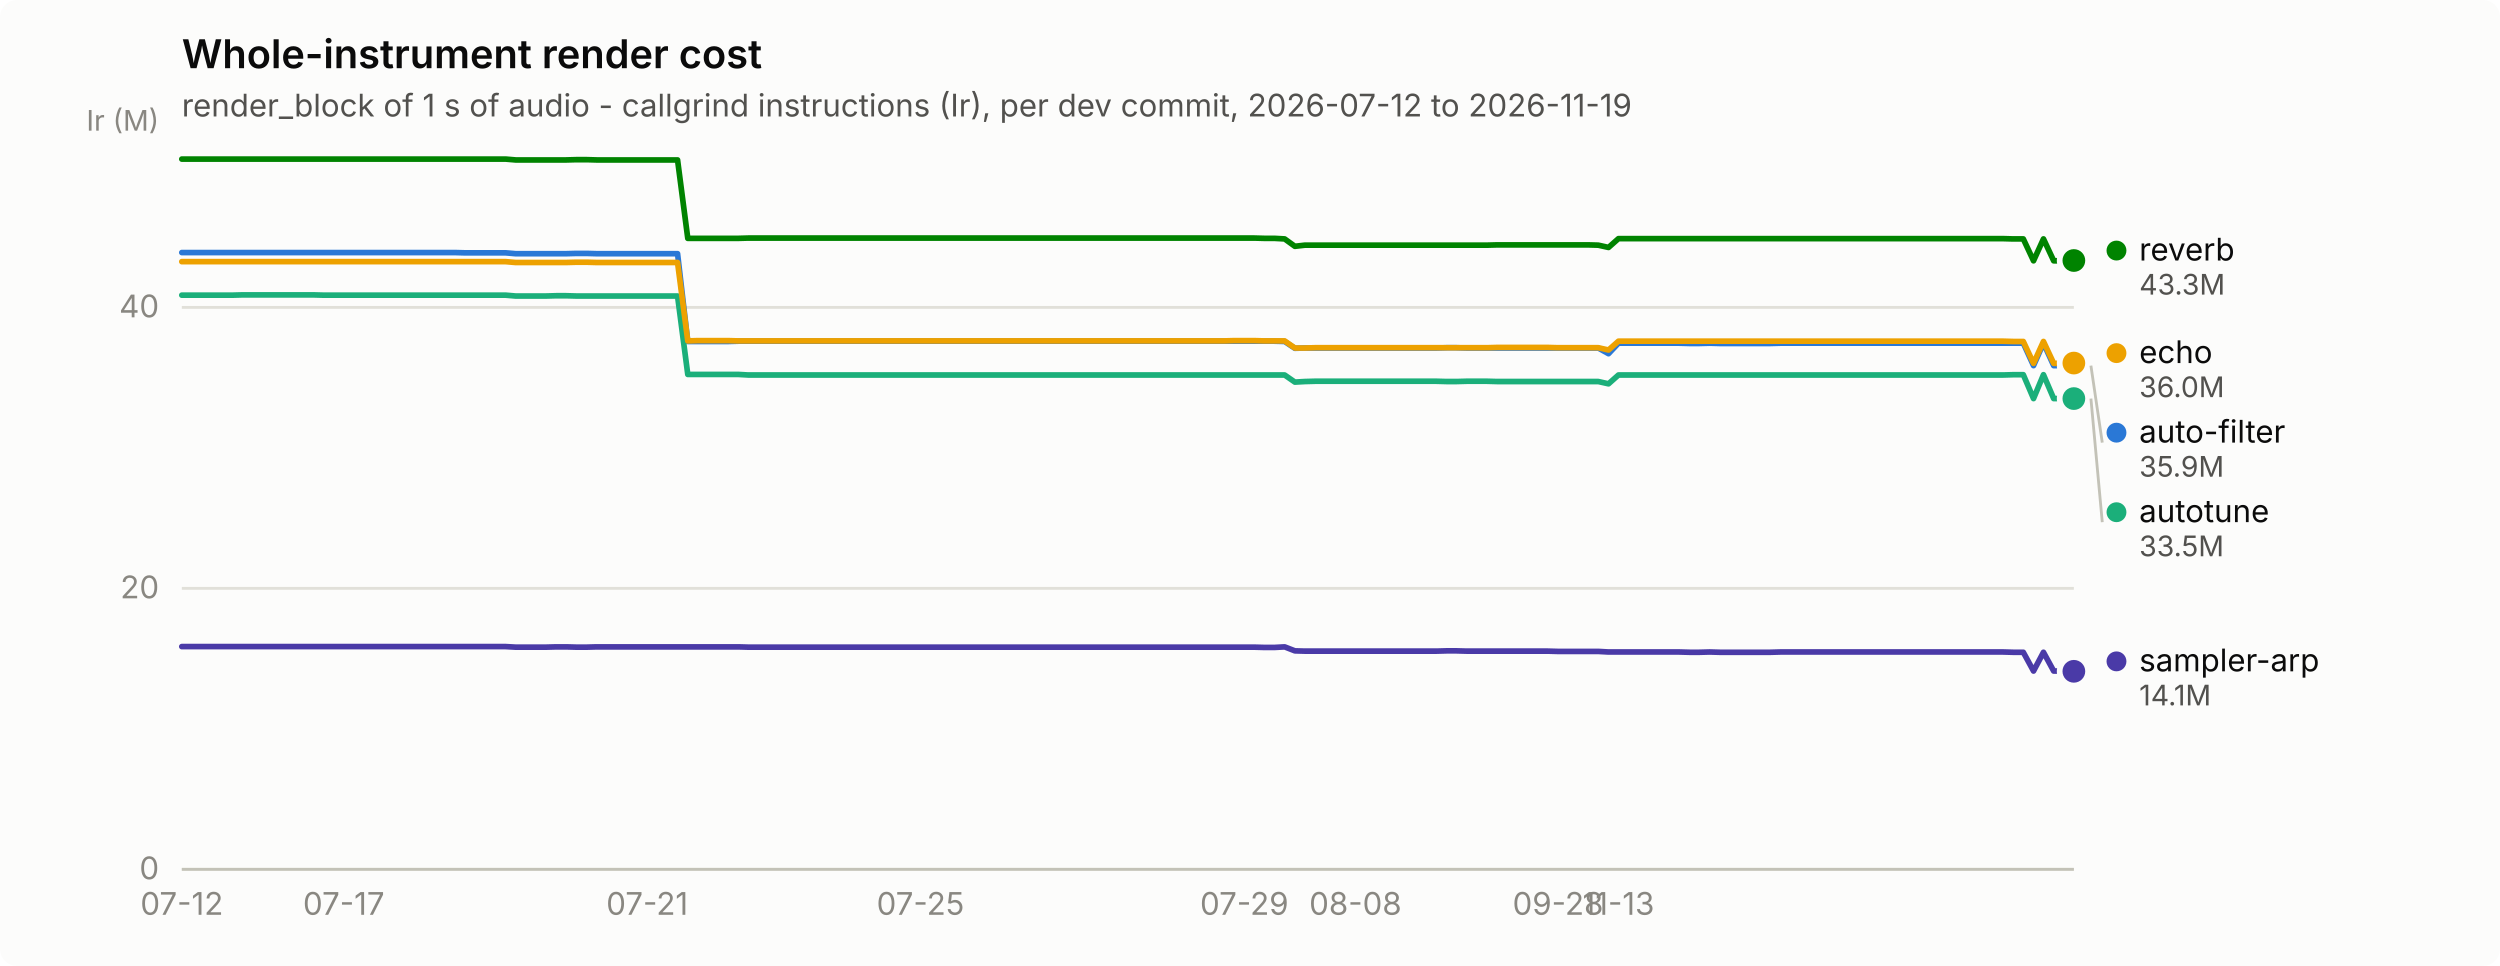
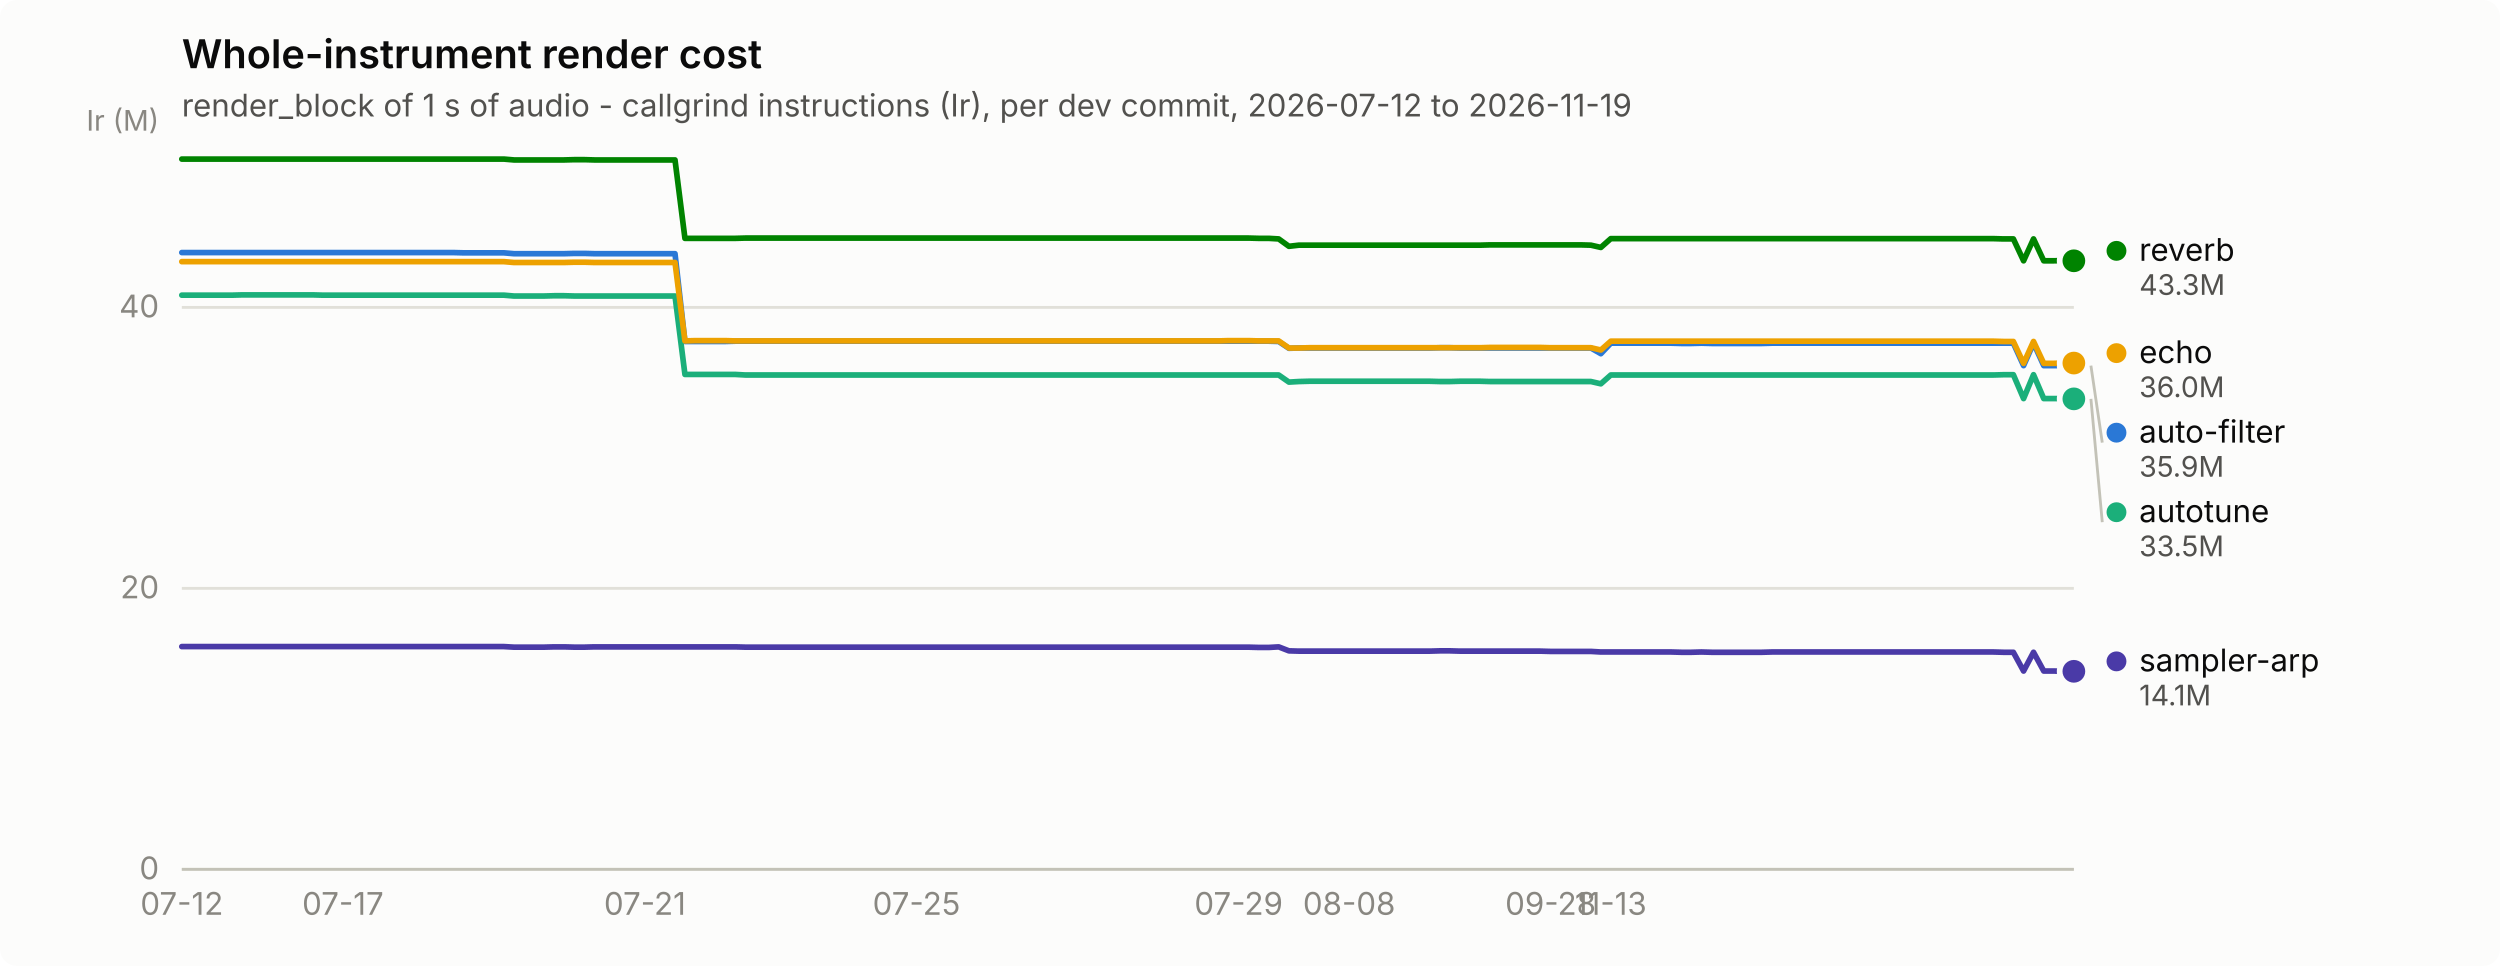
<svg xmlns="http://www.w3.org/2000/svg" width="880" height="340" viewBox="0 0 880 340" role="img" aria-label="Whole-instrument render cost">
  <rect width="880" height="340" rx="6" fill="#fcfcfb" />
  <text x="64" y="24" font-family="system-ui, -apple-system, &quot;Segoe UI&quot;, sans-serif" font-size="14" font-weight="600" fill="#0b0b0b">Whole-instrument render cost</text>
  <text x="64" y="41" font-family="system-ui, -apple-system, &quot;Segoe UI&quot;, sans-serif" font-size="11" fill="#52514e">render_block of 1 s of audio - callgrind instructions (Ir), per dev commit, 2026-07-12 to 2026-11-19</text>
  <line x1="64" y1="306.0" x2="730" y2="306.0" stroke="#e1e0d9" stroke-width="1" />
  <text x="56" y="309.5" text-anchor="end" font-family="system-ui, -apple-system, &quot;Segoe UI&quot;, sans-serif" font-size="11" style="font-variant-numeric: tabular-nums" fill="#898781">0</text>
  <line x1="64" y1="207.1" x2="730" y2="207.1" stroke="#e1e0d9" stroke-width="1" />
  <text x="56" y="210.6" text-anchor="end" font-family="system-ui, -apple-system, &quot;Segoe UI&quot;, sans-serif" font-size="11" style="font-variant-numeric: tabular-nums" fill="#898781">20</text>
  <line x1="64" y1="108.2" x2="730" y2="108.2" stroke="#e1e0d9" stroke-width="1" />
  <text x="56" y="111.7" text-anchor="end" font-family="system-ui, -apple-system, &quot;Segoe UI&quot;, sans-serif" font-size="11" style="font-variant-numeric: tabular-nums" fill="#898781">40</text>
  <text x="56" y="46" text-anchor="end" font-family="system-ui, -apple-system, &quot;Segoe UI&quot;, sans-serif" font-size="10" fill="#898781">Ir (M)</text>
  <line x1="64" y1="306" x2="730" y2="306" stroke="#c3c2b7" stroke-width="1" />
  <text x="64.0" y="322" text-anchor="middle" font-family="system-ui, -apple-system, &quot;Segoe UI&quot;, sans-serif" font-size="11" style="font-variant-numeric: tabular-nums" fill="#898781">07-12</text>
-   <text x="121.0" y="322" text-anchor="middle" font-family="system-ui, -apple-system, &quot;Segoe UI&quot;, sans-serif" font-size="11" style="font-variant-numeric: tabular-nums" fill="#898781">07-17</text>
-   <text x="227.8" y="322" text-anchor="middle" font-family="system-ui, -apple-system, &quot;Segoe UI&quot;, sans-serif" font-size="11" style="font-variant-numeric: tabular-nums" fill="#898781">07-21</text>
-   <text x="324.0" y="322" text-anchor="middle" font-family="system-ui, -apple-system, &quot;Segoe UI&quot;, sans-serif" font-size="11" style="font-variant-numeric: tabular-nums" fill="#898781">07-25</text>
-   <text x="438.0" y="322" text-anchor="middle" font-family="system-ui, -apple-system, &quot;Segoe UI&quot;, sans-serif" font-size="11" style="font-variant-numeric: tabular-nums" fill="#898781">07-29</text>
-   <text x="477.1" y="322" text-anchor="middle" font-family="system-ui, -apple-system, &quot;Segoe UI&quot;, sans-serif" font-size="11" style="font-variant-numeric: tabular-nums" fill="#898781">08-08</text>
-   <text x="548.4" y="322" text-anchor="middle" font-family="system-ui, -apple-system, &quot;Segoe UI&quot;, sans-serif" font-size="11" style="font-variant-numeric: tabular-nums" fill="#898781">09-28</text>
-   <text x="569.7" y="322" text-anchor="middle" font-family="system-ui, -apple-system, &quot;Segoe UI&quot;, sans-serif" font-size="11" style="font-variant-numeric: tabular-nums" fill="#898781">11-13</text>
-   <path d="M64.0,88.9 L67.6,88.9 L71.1,88.9 L74.7,88.9 L78.2,88.9 L81.8,88.9 L85.4,88.9 L88.9,88.9 L92.5,88.9 L96.1,88.9 L99.6,88.9 L103.2,88.9 L106.7,88.9 L110.3,88.9 L113.9,88.9 L117.4,88.9 L121.0,88.9 L124.5,88.9 L128.1,88.9 L131.7,88.9 L135.2,88.9 L138.8,88.9 L142.4,88.9 L145.9,88.9 L149.5,88.9 L153.0,88.9 L156.6,88.9 L160.2,88.9 L163.7,89.0 L167.3,89.0 L170.8,89.0 L174.4,89.0 L178.0,89.0 L181.5,89.3 L185.1,89.3 L188.7,89.3 L192.2,89.3 L195.8,89.3 L199.3,89.3 L202.9,89.2 L206.5,89.2 L210.0,89.3 L213.6,89.3 L217.1,89.3 L220.7,89.3 L224.3,89.3 L227.8,89.3 L231.4,89.3 L235.0,89.3 L238.5,89.3 L242.1,120.2 L245.6,120.2 L249.2,120.2 L252.8,120.2 L256.3,120.2 L259.9,120.1 L263.4,120.1 L267.0,120.1 L270.6,120.1 L274.1,120.1 L277.7,120.1 L281.3,120.1 L284.8,120.1 L288.4,120.1 L291.9,120.1 L295.5,120.1 L299.1,120.1 L302.6,120.1 L306.2,120.1 L309.7,120.1 L313.3,120.1 L316.9,120.1 L320.4,120.1 L324.0,120.1 L327.6,120.1 L331.1,120.1 L334.7,120.1 L338.2,120.1 L341.8,120.1 L345.4,120.1 L348.9,120.1 L352.5,120.1 L356.0,120.1 L359.6,120.1 L363.2,120.1 L366.7,120.1 L370.3,120.1 L373.9,120.1 L377.4,120.1 L381.0,120.1 L384.5,120.1 L388.1,120.1 L391.7,120.1 L395.2,120.1 L398.8,120.1 L402.3,120.1 L405.9,120.1 L409.5,120.1 L413.0,120.1 L416.6,120.1 L420.1,120.1 L423.7,120.1 L427.3,120.1 L430.8,120.1 L434.4,120.1 L438.0,120.1 L441.5,120.1 L445.1,120.1 L448.6,120.1 L452.2,120.2 L455.8,122.6 L459.3,122.5 L462.9,122.5 L466.4,122.5 L470.0,122.5 L473.6,122.5 L477.1,122.5 L480.7,122.5 L484.3,122.5 L487.8,122.5 L491.4,122.5 L494.9,122.5 L498.5,122.5 L502.1,122.5 L505.6,122.5 L509.2,122.4 L512.7,122.4 L516.3,122.5 L519.9,122.5 L523.4,122.5 L527.0,122.5 L530.6,122.5 L534.1,122.5 L537.7,122.5 L541.2,122.5 L544.8,122.5 L548.4,122.5 L551.9,122.5 L555.5,122.5 L559.0,122.5 L562.6,122.5 L566.2,124.5 L569.7,120.8 L573.3,120.8 L576.9,120.8 L580.4,120.8 L584.0,120.8 L587.5,120.8 L591.1,120.8 L594.7,120.9 L598.2,120.9 L601.8,120.8 L605.3,120.9 L608.9,120.9 L612.5,120.9 L616.0,120.9 L619.6,120.9 L623.2,120.9 L626.7,120.8 L630.3,120.8 L633.8,120.8 L637.4,120.8 L641.0,120.8 L644.5,120.8 L648.1,120.8 L651.6,120.8 L655.2,120.8 L658.8,120.8 L662.3,120.8 L665.9,120.8 L669.5,120.8 L673.0,120.8 L676.6,120.8 L680.1,120.8 L683.7,120.8 L687.3,120.8 L690.8,120.8 L694.4,120.8 L697.9,120.8 L701.5,120.8 L705.1,120.8 L708.6,120.8 L712.2,120.8 L715.8,128.7 L719.3,120.8 L722.9,128.7 L726.4,128.7 L730.0,128.7" fill="none" stroke="#2a78d6" stroke-width="2" stroke-linejoin="round" stroke-linecap="round" />
+   <text x="120.7" y="322" text-anchor="middle" font-family="system-ui, -apple-system, &quot;Segoe UI&quot;, sans-serif" font-size="11" style="font-variant-numeric: tabular-nums" fill="#898781">07-17</text>
+   <text x="227.0" y="322" text-anchor="middle" font-family="system-ui, -apple-system, &quot;Segoe UI&quot;, sans-serif" font-size="11" style="font-variant-numeric: tabular-nums" fill="#898781">07-21</text>
+   <text x="322.6" y="322" text-anchor="middle" font-family="system-ui, -apple-system, &quot;Segoe UI&quot;, sans-serif" font-size="11" style="font-variant-numeric: tabular-nums" fill="#898781">07-25</text>
+   <text x="436.0" y="322" text-anchor="middle" font-family="system-ui, -apple-system, &quot;Segoe UI&quot;, sans-serif" font-size="11" style="font-variant-numeric: tabular-nums" fill="#898781">07-29</text>
+   <text x="474.9" y="322" text-anchor="middle" font-family="system-ui, -apple-system, &quot;Segoe UI&quot;, sans-serif" font-size="11" style="font-variant-numeric: tabular-nums" fill="#898781">08-08</text>
+   <text x="545.8" y="322" text-anchor="middle" font-family="system-ui, -apple-system, &quot;Segoe UI&quot;, sans-serif" font-size="11" style="font-variant-numeric: tabular-nums" fill="#898781">09-28</text>
+   <text x="567.0" y="322" text-anchor="middle" font-family="system-ui, -apple-system, &quot;Segoe UI&quot;, sans-serif" font-size="11" style="font-variant-numeric: tabular-nums" fill="#898781">11-13</text>
+   <path d="M64.0,88.9 L67.5,88.9 L71.1,88.9 L74.6,88.9 L78.2,88.9 L81.7,88.9 L85.3,88.9 L88.8,88.9 L92.3,88.9 L95.9,88.9 L99.4,88.9 L103.0,88.9 L106.5,88.9 L110.1,88.9 L113.6,88.9 L117.1,88.9 L120.7,88.9 L124.2,88.9 L127.8,88.9 L131.3,88.9 L134.9,88.9 L138.4,88.9 L141.9,88.9 L145.5,88.9 L149.0,88.9 L152.6,88.9 L156.1,88.9 L159.6,88.9 L163.2,89.0 L166.7,89.0 L170.3,89.0 L173.8,89.0 L177.4,89.0 L180.9,89.3 L184.4,89.3 L188.0,89.3 L191.5,89.3 L195.1,89.3 L198.6,89.3 L202.2,89.2 L205.7,89.2 L209.2,89.3 L212.8,89.3 L216.3,89.3 L219.9,89.3 L223.4,89.3 L227.0,89.3 L230.5,89.3 L234.0,89.3 L237.6,89.3 L241.1,120.2 L244.7,120.2 L248.2,120.2 L251.8,120.2 L255.3,120.2 L258.8,120.1 L262.4,120.1 L265.9,120.1 L269.5,120.1 L273.0,120.1 L276.6,120.1 L280.1,120.1 L283.6,120.1 L287.2,120.1 L290.7,120.1 L294.3,120.1 L297.8,120.1 L301.4,120.1 L304.9,120.1 L308.4,120.1 L312.0,120.1 L315.5,120.1 L319.1,120.1 L322.6,120.1 L326.1,120.1 L329.7,120.1 L333.2,120.1 L336.8,120.1 L340.3,120.1 L343.9,120.1 L347.4,120.1 L350.9,120.1 L354.5,120.1 L358.0,120.1 L361.6,120.1 L365.1,120.1 L368.7,120.1 L372.2,120.1 L375.7,120.1 L379.3,120.1 L382.8,120.1 L386.4,120.1 L389.9,120.1 L393.5,120.1 L397.0,120.1 L400.5,120.1 L404.1,120.1 L407.6,120.1 L411.2,120.1 L414.7,120.1 L418.3,120.1 L421.8,120.1 L425.3,120.1 L428.9,120.1 L432.4,120.1 L436.0,120.1 L439.5,120.1 L443.1,120.1 L446.6,120.1 L450.1,120.2 L453.7,122.6 L457.2,122.5 L460.8,122.5 L464.3,122.5 L467.9,122.5 L471.4,122.5 L474.9,122.5 L478.5,122.5 L482.0,122.5 L485.6,122.5 L489.1,122.5 L492.6,122.5 L496.2,122.5 L499.7,122.5 L503.3,122.5 L506.8,122.4 L510.4,122.4 L513.9,122.5 L517.4,122.5 L521.0,122.5 L524.5,122.5 L528.1,122.5 L531.6,122.5 L535.2,122.5 L538.7,122.5 L542.2,122.5 L545.8,122.5 L549.3,122.5 L552.9,122.5 L556.4,122.5 L560.0,122.5 L563.5,124.5 L567.0,120.8 L570.6,120.8 L574.1,120.8 L577.7,120.8 L581.2,120.8 L584.8,120.8 L588.3,120.8 L591.8,120.9 L595.4,120.9 L598.9,120.8 L602.5,120.9 L606.0,120.9 L609.6,120.9 L613.1,120.9 L616.6,120.9 L620.2,120.9 L623.7,120.8 L627.3,120.8 L630.8,120.8 L634.4,120.8 L637.9,120.8 L641.4,120.8 L645.0,120.8 L648.5,120.8 L652.1,120.8 L655.6,120.8 L659.1,120.8 L662.7,120.8 L666.2,120.8 L669.8,120.8 L673.3,120.8 L676.9,120.8 L680.4,120.8 L683.9,120.8 L687.5,120.8 L691.0,120.8 L694.6,120.8 L698.1,120.8 L701.7,120.8 L705.2,120.8 L708.7,120.8 L712.3,128.7 L715.8,120.8 L719.4,128.7 L722.9,128.7 L726.5,128.7 L730.0,128.7" fill="none" stroke="#2a78d6" stroke-width="2" stroke-linejoin="round" stroke-linecap="round" />
  <circle cx="730.0" cy="128.7" r="6" fill="#fcfcfb" />
  <circle cx="730.0" cy="128.7" r="4" fill="#2a78d6" />
-   <path d="M64.0,103.9 L67.6,103.9 L71.1,103.9 L74.7,103.9 L78.2,103.9 L81.8,103.9 L85.4,103.8 L88.9,103.8 L92.5,103.8 L96.1,103.8 L99.6,103.8 L103.2,103.8 L106.7,103.8 L110.3,103.8 L113.9,103.9 L117.4,103.9 L121.0,103.9 L124.5,103.9 L128.1,103.9 L131.7,103.9 L135.2,103.9 L138.8,103.9 L142.4,103.9 L145.9,103.9 L149.5,103.9 L153.0,103.9 L156.6,103.9 L160.2,103.9 L163.7,103.9 L167.3,103.9 L170.8,103.9 L174.4,103.9 L178.0,103.9 L181.5,104.2 L185.1,104.2 L188.7,104.2 L192.2,104.2 L195.8,104.1 L199.3,104.1 L202.9,104.2 L206.5,104.2 L210.0,104.2 L213.6,104.2 L217.1,104.2 L220.7,104.2 L224.3,104.2 L227.8,104.2 L231.4,104.2 L235.0,104.2 L238.5,104.2 L242.1,131.8 L245.6,131.8 L249.2,131.8 L252.8,131.8 L256.3,131.8 L259.9,131.8 L263.4,132.0 L267.0,132.0 L270.6,132.0 L274.1,132.0 L277.7,132.0 L281.3,132.0 L284.8,132.0 L288.4,132.0 L291.9,132.0 L295.5,132.0 L299.1,132.0 L302.6,132.0 L306.2,132.0 L309.7,132.0 L313.3,132.0 L316.9,132.0 L320.4,132.0 L324.0,132.0 L327.6,132.0 L331.1,132.0 L334.7,132.0 L338.2,132.0 L341.8,132.0 L345.4,132.0 L348.9,132.0 L352.5,132.0 L356.0,132.0 L359.6,132.0 L363.2,132.0 L366.7,132.0 L370.3,132.0 L373.9,132.0 L377.4,132.0 L381.0,132.0 L384.5,132.0 L388.1,132.0 L391.7,132.0 L395.2,132.0 L398.8,132.0 L402.3,132.0 L405.9,132.0 L409.5,132.0 L413.0,132.0 L416.6,132.0 L420.1,132.0 L423.7,132.0 L427.3,132.0 L430.8,132.0 L434.4,132.0 L438.0,132.0 L441.5,132.0 L445.1,132.0 L448.6,132.0 L452.2,132.0 L455.8,134.5 L459.3,134.3 L462.9,134.2 L466.4,134.2 L470.0,134.2 L473.6,134.2 L477.1,134.2 L480.7,134.2 L484.3,134.2 L487.8,134.2 L491.4,134.2 L494.9,134.2 L498.5,134.2 L502.1,134.2 L505.6,134.2 L509.2,134.3 L512.7,134.3 L516.3,134.2 L519.9,134.2 L523.4,134.2 L527.0,134.3 L530.6,134.3 L534.1,134.3 L537.7,134.3 L541.2,134.3 L544.8,134.3 L548.4,134.3 L551.9,134.3 L555.5,134.3 L559.0,134.3 L562.6,134.3 L566.2,135.1 L569.7,132.0 L573.3,132.0 L576.9,132.0 L580.4,132.0 L584.0,132.0 L587.5,132.0 L591.1,132.0 L594.7,132.0 L598.2,132.0 L601.8,132.0 L605.3,132.0 L608.9,132.0 L612.5,132.0 L616.0,132.0 L619.6,132.0 L623.2,132.0 L626.7,132.0 L630.3,132.0 L633.8,132.0 L637.4,132.0 L641.0,132.0 L644.5,132.0 L648.1,132.0 L651.6,132.0 L655.2,132.0 L658.8,132.0 L662.3,132.0 L665.9,132.0 L669.5,132.0 L673.0,132.0 L676.6,132.0 L680.1,132.0 L683.7,132.0 L687.3,132.0 L690.8,132.0 L694.4,132.0 L697.9,132.0 L701.5,132.0 L705.1,132.0 L708.6,131.9 L712.2,131.9 L715.8,140.3 L719.3,131.9 L722.9,140.3 L726.4,140.3 L730.0,140.3" fill="none" stroke="#1baf7a" stroke-width="2" stroke-linejoin="round" stroke-linecap="round" />
-   <circle cx="730.0" cy="140.3" r="6" fill="#fcfcfb" />
-   <circle cx="730.0" cy="140.3" r="4" fill="#1baf7a" />
-   <path d="M64.0,92.1 L67.6,92.1 L71.1,92.1 L74.7,92.1 L78.2,92.1 L81.8,92.1 L85.4,92.1 L88.9,92.1 L92.5,92.1 L96.1,92.1 L99.6,92.1 L103.2,92.1 L106.7,92.1 L110.3,92.1 L113.9,92.1 L117.4,92.1 L121.0,92.1 L124.5,92.1 L128.1,92.1 L131.7,92.1 L135.2,92.1 L138.8,92.1 L142.4,92.1 L145.9,92.1 L149.5,92.1 L153.0,92.1 L156.6,92.1 L160.2,92.1 L163.7,92.1 L167.3,92.1 L170.8,92.1 L174.4,92.1 L178.0,92.1 L181.5,92.4 L185.1,92.4 L188.7,92.4 L192.2,92.4 L195.8,92.4 L199.3,92.4 L202.9,92.3 L206.5,92.3 L210.0,92.4 L213.6,92.4 L217.1,92.4 L220.7,92.4 L224.3,92.4 L227.8,92.4 L231.4,92.4 L235.0,92.4 L238.5,92.4 L242.1,120.0 L245.6,119.9 L249.2,119.9 L252.8,119.9 L256.3,119.9 L259.9,120.0 L263.4,120.0 L267.0,120.0 L270.6,120.0 L274.1,120.0 L277.7,120.0 L281.3,120.0 L284.8,120.0 L288.4,120.0 L291.9,120.0 L295.5,120.0 L299.1,120.0 L302.6,120.0 L306.2,120.0 L309.7,120.0 L313.3,120.0 L316.9,120.0 L320.4,120.0 L324.0,120.0 L327.6,120.0 L331.1,120.0 L334.7,120.0 L338.2,120.0 L341.8,120.0 L345.4,120.0 L348.9,120.0 L352.5,120.0 L356.0,120.0 L359.6,120.0 L363.2,120.0 L366.7,120.0 L370.3,120.0 L373.9,120.0 L377.4,120.0 L381.0,120.0 L384.5,120.0 L388.1,120.0 L391.7,120.0 L395.2,120.0 L398.8,120.0 L402.3,120.0 L405.9,120.0 L409.5,120.0 L413.0,120.0 L416.6,120.0 L420.1,120.0 L423.7,120.0 L427.3,120.0 L430.8,120.0 L434.4,119.9 L438.0,119.9 L441.5,119.9 L445.1,120.0 L448.6,120.0 L452.2,120.0 L455.8,122.5 L459.3,122.5 L462.9,122.4 L466.4,122.4 L470.0,122.4 L473.6,122.4 L477.1,122.4 L480.7,122.4 L484.3,122.4 L487.8,122.4 L491.4,122.4 L494.9,122.4 L498.5,122.4 L502.1,122.4 L505.6,122.4 L509.2,122.4 L512.7,122.4 L516.3,122.4 L519.9,122.4 L523.4,122.4 L527.0,122.3 L530.6,122.3 L534.1,122.3 L537.7,122.3 L541.2,122.3 L544.8,122.3 L548.4,122.4 L551.9,122.4 L555.5,122.4 L559.0,122.4 L562.6,122.4 L566.2,123.2 L569.7,120.1 L573.3,120.1 L576.9,120.1 L580.4,120.1 L584.0,120.1 L587.5,120.1 L591.1,120.1 L594.7,120.1 L598.2,120.1 L601.8,120.1 L605.3,120.1 L608.9,120.1 L612.5,120.1 L616.0,120.1 L619.6,120.1 L623.2,120.1 L626.7,120.1 L630.3,120.1 L633.8,120.1 L637.4,120.1 L641.0,120.1 L644.5,120.1 L648.1,120.1 L651.6,120.1 L655.2,120.1 L658.8,120.1 L662.3,120.1 L665.9,120.1 L669.5,120.1 L673.0,120.1 L676.6,120.1 L680.1,120.1 L683.7,120.1 L687.3,120.1 L690.8,120.1 L694.4,120.1 L697.9,120.1 L701.5,120.1 L705.1,120.1 L708.6,120.2 L712.2,120.2 L715.8,127.9 L719.3,120.2 L722.9,127.9 L726.4,127.9 L730.0,127.8" fill="none" stroke="#eda100" stroke-width="2" stroke-linejoin="round" stroke-linecap="round" />
+   <path d="M64.0,103.9 L67.5,103.9 L71.1,103.9 L74.6,103.9 L78.2,103.9 L81.7,103.9 L85.3,103.8 L88.8,103.8 L92.3,103.8 L95.9,103.8 L99.4,103.8 L103.0,103.8 L106.5,103.8 L110.1,103.8 L113.6,103.9 L117.1,103.9 L120.7,103.9 L124.2,103.9 L127.8,103.9 L131.3,103.9 L134.9,103.9 L138.4,103.9 L141.9,103.9 L145.5,103.9 L149.0,103.9 L152.6,103.9 L156.1,103.9 L159.6,103.9 L163.2,103.9 L166.7,103.9 L170.3,103.9 L173.8,103.9 L177.4,103.9 L180.9,104.2 L184.4,104.2 L188.0,104.2 L191.5,104.2 L195.1,104.1 L198.6,104.1 L202.2,104.2 L205.7,104.2 L209.2,104.2 L212.8,104.2 L216.3,104.2 L219.9,104.2 L223.4,104.2 L227.0,104.2 L230.5,104.2 L234.0,104.2 L237.6,104.2 L241.1,131.8 L244.7,131.8 L248.2,131.8 L251.8,131.8 L255.3,131.8 L258.8,131.8 L262.4,132.0 L265.9,132.0 L269.5,132.0 L273.0,132.0 L276.6,132.0 L280.1,132.0 L283.6,132.0 L287.2,132.0 L290.7,132.0 L294.3,132.0 L297.8,132.0 L301.4,132.0 L304.9,132.0 L308.4,132.0 L312.0,132.0 L315.5,132.0 L319.1,132.0 L322.6,132.0 L326.1,132.0 L329.7,132.0 L333.2,132.0 L336.8,132.0 L340.3,132.0 L343.9,132.0 L347.4,132.0 L350.9,132.0 L354.5,132.0 L358.0,132.0 L361.6,132.0 L365.1,132.0 L368.7,132.0 L372.2,132.0 L375.7,132.0 L379.3,132.0 L382.8,132.0 L386.4,132.0 L389.9,132.0 L393.5,132.0 L397.0,132.0 L400.5,132.0 L404.1,132.0 L407.6,132.0 L411.2,132.0 L414.7,132.0 L418.3,132.0 L421.8,132.0 L425.3,132.0 L428.9,132.0 L432.4,132.0 L436.0,132.0 L439.5,132.0 L443.1,132.0 L446.6,132.0 L450.1,132.0 L453.7,134.5 L457.2,134.3 L460.8,134.2 L464.3,134.2 L467.9,134.2 L471.4,134.2 L474.9,134.2 L478.5,134.2 L482.0,134.2 L485.6,134.2 L489.1,134.2 L492.6,134.2 L496.2,134.2 L499.7,134.2 L503.3,134.2 L506.8,134.3 L510.4,134.3 L513.9,134.2 L517.4,134.2 L521.0,134.2 L524.5,134.3 L528.1,134.3 L531.6,134.3 L535.2,134.3 L538.7,134.3 L542.2,134.3 L545.8,134.3 L549.3,134.3 L552.9,134.3 L556.4,134.3 L560.0,134.3 L563.5,135.1 L567.0,132.0 L570.6,132.0 L574.1,132.0 L577.7,132.0 L581.2,132.0 L584.8,132.0 L588.3,132.0 L591.8,132.0 L595.4,132.0 L598.9,132.0 L602.5,132.0 L606.0,132.0 L609.6,132.0 L613.1,132.0 L616.6,132.0 L620.2,132.0 L623.7,132.0 L627.3,132.0 L630.8,132.0 L634.4,132.0 L637.9,132.0 L641.4,132.0 L645.0,132.0 L648.5,132.0 L652.1,132.0 L655.6,132.0 L659.1,132.0 L662.7,132.0 L666.2,132.0 L669.8,132.0 L673.3,132.0 L676.9,132.0 L680.4,132.0 L683.9,132.0 L687.5,132.0 L691.0,132.0 L694.6,132.0 L698.1,132.0 L701.7,132.0 L705.2,131.9 L708.7,131.9 L712.3,140.3 L715.8,131.9 L719.4,140.3 L722.9,140.3 L726.5,140.3 L730.0,140.4" fill="none" stroke="#1baf7a" stroke-width="2" stroke-linejoin="round" stroke-linecap="round" />
+   <circle cx="730.0" cy="140.4" r="6" fill="#fcfcfb" />
+   <circle cx="730.0" cy="140.4" r="4" fill="#1baf7a" />
+   <path d="M64.0,92.1 L67.5,92.1 L71.1,92.1 L74.6,92.1 L78.2,92.1 L81.7,92.1 L85.3,92.1 L88.8,92.1 L92.3,92.1 L95.9,92.1 L99.4,92.1 L103.0,92.1 L106.5,92.1 L110.1,92.1 L113.6,92.1 L117.1,92.1 L120.7,92.1 L124.2,92.1 L127.8,92.1 L131.3,92.1 L134.9,92.1 L138.4,92.1 L141.9,92.1 L145.5,92.1 L149.0,92.1 L152.6,92.1 L156.1,92.1 L159.6,92.1 L163.2,92.1 L166.7,92.1 L170.3,92.1 L173.8,92.1 L177.4,92.1 L180.9,92.4 L184.4,92.4 L188.0,92.4 L191.5,92.4 L195.1,92.4 L198.6,92.4 L202.2,92.3 L205.7,92.3 L209.2,92.4 L212.8,92.4 L216.3,92.4 L219.9,92.4 L223.4,92.4 L227.0,92.4 L230.5,92.4 L234.0,92.4 L237.6,92.4 L241.1,120.0 L244.7,119.9 L248.2,119.9 L251.8,119.9 L255.3,119.9 L258.8,120.0 L262.4,120.0 L265.9,120.0 L269.5,120.0 L273.0,120.0 L276.6,120.0 L280.1,120.0 L283.6,120.0 L287.2,120.0 L290.7,120.0 L294.3,120.0 L297.8,120.0 L301.4,120.0 L304.9,120.0 L308.4,120.0 L312.0,120.0 L315.5,120.0 L319.1,120.0 L322.6,120.0 L326.1,120.0 L329.7,120.0 L333.2,120.0 L336.8,120.0 L340.3,120.0 L343.9,120.0 L347.4,120.0 L350.9,120.0 L354.5,120.0 L358.0,120.0 L361.6,120.0 L365.1,120.0 L368.7,120.0 L372.2,120.0 L375.7,120.0 L379.3,120.0 L382.8,120.0 L386.4,120.0 L389.9,120.0 L393.5,120.0 L397.0,120.0 L400.5,120.0 L404.1,120.0 L407.6,120.0 L411.2,120.0 L414.7,120.0 L418.3,120.0 L421.8,120.0 L425.3,120.0 L428.9,120.0 L432.4,119.9 L436.0,119.9 L439.5,119.9 L443.1,120.0 L446.6,120.0 L450.1,120.0 L453.7,122.5 L457.2,122.5 L460.8,122.4 L464.3,122.4 L467.9,122.4 L471.4,122.4 L474.9,122.4 L478.5,122.4 L482.0,122.4 L485.6,122.4 L489.1,122.4 L492.6,122.4 L496.2,122.4 L499.7,122.4 L503.3,122.4 L506.8,122.4 L510.4,122.4 L513.9,122.4 L517.4,122.4 L521.0,122.4 L524.5,122.3 L528.1,122.3 L531.6,122.3 L535.2,122.3 L538.7,122.3 L542.2,122.3 L545.8,122.4 L549.3,122.4 L552.9,122.4 L556.4,122.4 L560.0,122.4 L563.5,123.2 L567.0,120.1 L570.6,120.1 L574.1,120.1 L577.7,120.1 L581.2,120.1 L584.8,120.1 L588.3,120.1 L591.8,120.1 L595.4,120.1 L598.9,120.1 L602.5,120.1 L606.0,120.1 L609.6,120.1 L613.1,120.1 L616.6,120.1 L620.2,120.1 L623.7,120.1 L627.3,120.1 L630.8,120.1 L634.4,120.1 L637.9,120.1 L641.4,120.1 L645.0,120.1 L648.5,120.1 L652.1,120.1 L655.6,120.1 L659.1,120.1 L662.7,120.1 L666.2,120.1 L669.8,120.1 L673.3,120.1 L676.9,120.1 L680.4,120.1 L683.9,120.1 L687.5,120.1 L691.0,120.1 L694.6,120.1 L698.1,120.1 L701.7,120.1 L705.2,120.2 L708.7,120.2 L712.3,127.9 L715.8,120.2 L719.4,127.9 L722.9,127.9 L726.5,127.8 L730.0,127.8" fill="none" stroke="#eda100" stroke-width="2" stroke-linejoin="round" stroke-linecap="round" />
  <circle cx="730.0" cy="127.8" r="6" fill="#fcfcfb" />
  <circle cx="730.0" cy="127.8" r="4" fill="#eda100" />
-   <path d="M64.0,56.0 L67.6,56.0 L71.1,56.0 L74.7,56.0 L78.2,56.0 L81.8,56.0 L85.4,56.0 L88.9,56.0 L92.5,56.0 L96.1,56.0 L99.6,56.0 L103.2,56.0 L106.7,56.0 L110.3,56.0 L113.9,56.0 L117.4,56.0 L121.0,56.0 L124.5,56.0 L128.1,56.0 L131.7,56.0 L135.2,56.0 L138.8,56.0 L142.4,56.0 L145.9,56.0 L149.5,56.0 L153.0,56.0 L156.6,56.0 L160.2,56.0 L163.7,56.0 L167.3,56.0 L170.8,56.0 L174.4,56.0 L178.0,56.0 L181.5,56.3 L185.1,56.3 L188.7,56.3 L192.2,56.3 L195.8,56.3 L199.3,56.3 L202.9,56.2 L206.5,56.2 L210.0,56.3 L213.6,56.3 L217.1,56.3 L220.7,56.3 L224.3,56.3 L227.8,56.3 L231.4,56.3 L235.0,56.3 L238.5,56.3 L242.1,83.9 L245.6,83.9 L249.2,83.9 L252.8,83.9 L256.3,83.9 L259.9,83.9 L263.4,83.8 L267.0,83.8 L270.6,83.8 L274.1,83.8 L277.7,83.8 L281.3,83.8 L284.8,83.8 L288.4,83.8 L291.9,83.8 L295.5,83.8 L299.1,83.8 L302.6,83.8 L306.2,83.8 L309.7,83.8 L313.3,83.8 L316.9,83.8 L320.4,83.8 L324.0,83.8 L327.6,83.8 L331.1,83.8 L334.7,83.8 L338.2,83.8 L341.8,83.8 L345.4,83.8 L348.9,83.8 L352.5,83.8 L356.0,83.8 L359.6,83.8 L363.2,83.8 L366.7,83.8 L370.3,83.8 L373.9,83.8 L377.4,83.8 L381.0,83.8 L384.5,83.8 L388.1,83.8 L391.7,83.8 L395.2,83.8 L398.8,83.8 L402.3,83.8 L405.9,83.8 L409.5,83.8 L413.0,83.8 L416.6,83.8 L420.1,83.8 L423.7,83.8 L427.3,83.8 L430.8,83.8 L434.4,83.8 L438.0,83.8 L441.5,83.8 L445.1,83.9 L448.6,83.9 L452.2,84.1 L455.8,86.7 L459.3,86.3 L462.9,86.3 L466.4,86.3 L470.0,86.3 L473.6,86.3 L477.1,86.3 L480.7,86.3 L484.3,86.3 L487.8,86.3 L491.4,86.3 L494.9,86.3 L498.5,86.3 L502.1,86.3 L505.6,86.3 L509.2,86.3 L512.7,86.3 L516.3,86.3 L519.9,86.3 L523.4,86.3 L527.0,86.2 L530.6,86.2 L534.1,86.2 L537.7,86.2 L541.2,86.2 L544.8,86.2 L548.4,86.2 L551.9,86.2 L555.5,86.2 L559.0,86.2 L562.6,86.3 L566.2,87.1 L569.7,84.0 L573.3,84.0 L576.9,84.0 L580.4,84.0 L584.0,84.0 L587.5,84.0 L591.1,84.0 L594.7,84.0 L598.2,84.0 L601.8,84.0 L605.3,84.0 L608.9,84.0 L612.5,84.0 L616.0,84.0 L619.6,84.0 L623.2,84.0 L626.7,84.0 L630.3,84.0 L633.8,84.0 L637.4,84.0 L641.0,84.0 L644.5,84.0 L648.1,84.0 L651.6,84.0 L655.2,84.0 L658.8,84.0 L662.3,84.0 L665.9,84.0 L669.5,84.0 L673.0,84.0 L676.6,84.0 L680.1,84.0 L683.7,84.0 L687.3,84.0 L690.8,84.0 L694.4,84.0 L697.9,84.0 L701.5,84.0 L705.1,84.0 L708.6,84.1 L712.2,84.1 L715.8,91.8 L719.3,84.1 L722.9,91.8 L726.4,91.8 L730.0,91.7" fill="none" stroke="#008300" stroke-width="2" stroke-linejoin="round" stroke-linecap="round" />
-   <circle cx="730.0" cy="91.7" r="6" fill="#fcfcfb" />
-   <circle cx="730.0" cy="91.7" r="4" fill="#008300" />
-   <path d="M64.0,227.6 L67.6,227.6 L71.1,227.6 L74.7,227.6 L78.2,227.6 L81.8,227.6 L85.4,227.6 L88.9,227.6 L92.5,227.6 L96.1,227.6 L99.6,227.6 L103.2,227.6 L106.7,227.6 L110.3,227.6 L113.9,227.6 L117.4,227.6 L121.0,227.6 L124.5,227.6 L128.1,227.6 L131.7,227.6 L135.2,227.6 L138.8,227.6 L142.4,227.6 L145.9,227.6 L149.5,227.6 L153.0,227.6 L156.6,227.6 L160.2,227.6 L163.7,227.6 L167.3,227.6 L170.8,227.6 L174.4,227.6 L178.0,227.6 L181.5,227.8 L185.1,227.8 L188.7,227.8 L192.2,227.8 L195.8,227.7 L199.3,227.7 L202.9,227.8 L206.5,227.8 L210.0,227.7 L213.6,227.7 L217.1,227.7 L220.7,227.7 L224.3,227.7 L227.8,227.7 L231.4,227.7 L235.0,227.7 L238.5,227.7 L242.1,227.7 L245.6,227.7 L249.2,227.7 L252.8,227.7 L256.3,227.7 L259.9,227.7 L263.4,227.8 L267.0,227.8 L270.6,227.8 L274.1,227.8 L277.7,227.8 L281.3,227.8 L284.8,227.8 L288.4,227.8 L291.9,227.8 L295.5,227.8 L299.1,227.8 L302.6,227.8 L306.2,227.8 L309.7,227.8 L313.3,227.8 L316.9,227.8 L320.4,227.8 L324.0,227.8 L327.6,227.8 L331.1,227.8 L334.7,227.8 L338.2,227.8 L341.8,227.8 L345.4,227.8 L348.9,227.8 L352.5,227.8 L356.0,227.8 L359.6,227.8 L363.2,227.8 L366.7,227.8 L370.3,227.8 L373.9,227.8 L377.4,227.8 L381.0,227.8 L384.5,227.8 L388.1,227.8 L391.7,227.8 L395.2,227.8 L398.8,227.8 L402.3,227.8 L405.9,227.8 L409.5,227.8 L413.0,227.8 L416.6,227.8 L420.1,227.8 L423.7,227.8 L427.3,227.8 L430.8,227.8 L434.4,227.8 L438.0,227.8 L441.5,227.8 L445.1,227.9 L448.6,227.9 L452.2,227.7 L455.8,229.1 L459.3,229.2 L462.9,229.2 L466.4,229.2 L470.0,229.2 L473.6,229.2 L477.1,229.2 L480.7,229.2 L484.3,229.2 L487.8,229.2 L491.4,229.2 L494.9,229.2 L498.5,229.2 L502.1,229.2 L505.6,229.2 L509.2,229.1 L512.7,229.1 L516.3,229.2 L519.9,229.2 L523.4,229.2 L527.0,229.2 L530.6,229.2 L534.1,229.2 L537.7,229.2 L541.2,229.2 L544.8,229.2 L548.4,229.3 L551.9,229.3 L555.5,229.3 L559.0,229.3 L562.6,229.3 L566.2,229.5 L569.7,229.5 L573.3,229.5 L576.9,229.5 L580.4,229.5 L584.0,229.5 L587.5,229.5 L591.1,229.5 L594.7,229.6 L598.2,229.6 L601.8,229.5 L605.3,229.6 L608.9,229.6 L612.5,229.6 L616.0,229.6 L619.6,229.6 L623.2,229.6 L626.7,229.5 L630.3,229.5 L633.8,229.5 L637.4,229.5 L641.0,229.5 L644.5,229.5 L648.1,229.5 L651.6,229.5 L655.2,229.5 L658.8,229.5 L662.3,229.5 L665.9,229.5 L669.5,229.5 L673.0,229.5 L676.6,229.5 L680.1,229.5 L683.7,229.5 L687.3,229.5 L690.8,229.5 L694.4,229.5 L697.9,229.5 L701.5,229.5 L705.1,229.5 L708.6,229.6 L712.2,229.6 L715.8,236.2 L719.3,229.6 L722.9,236.2 L726.4,236.2 L730.0,236.3" fill="none" stroke="#4a3aa7" stroke-width="2" stroke-linejoin="round" stroke-linecap="round" />
+   <path d="M64.0,56.0 L67.5,56.0 L71.1,56.0 L74.6,56.0 L78.2,56.0 L81.7,56.0 L85.3,56.0 L88.8,56.0 L92.3,56.0 L95.9,56.0 L99.4,56.0 L103.0,56.0 L106.5,56.0 L110.1,56.0 L113.6,56.0 L117.1,56.0 L120.7,56.0 L124.2,56.0 L127.8,56.0 L131.3,56.0 L134.9,56.0 L138.4,56.0 L141.9,56.0 L145.5,56.0 L149.0,56.0 L152.6,56.0 L156.1,56.0 L159.6,56.0 L163.2,56.0 L166.7,56.0 L170.3,56.0 L173.8,56.0 L177.4,56.0 L180.9,56.3 L184.4,56.3 L188.0,56.3 L191.5,56.3 L195.1,56.3 L198.6,56.3 L202.2,56.2 L205.7,56.2 L209.2,56.3 L212.8,56.3 L216.3,56.3 L219.9,56.3 L223.4,56.3 L227.0,56.3 L230.5,56.3 L234.0,56.3 L237.6,56.3 L241.1,83.9 L244.7,83.9 L248.2,83.9 L251.8,83.9 L255.3,83.9 L258.8,83.9 L262.4,83.8 L265.9,83.8 L269.5,83.8 L273.0,83.8 L276.6,83.8 L280.1,83.8 L283.6,83.8 L287.2,83.8 L290.7,83.8 L294.3,83.8 L297.8,83.8 L301.4,83.8 L304.9,83.8 L308.4,83.8 L312.0,83.8 L315.5,83.8 L319.1,83.8 L322.6,83.8 L326.1,83.8 L329.7,83.8 L333.2,83.8 L336.8,83.8 L340.3,83.8 L343.9,83.8 L347.4,83.8 L350.9,83.8 L354.5,83.8 L358.0,83.8 L361.6,83.8 L365.1,83.8 L368.7,83.8 L372.2,83.8 L375.7,83.8 L379.3,83.8 L382.8,83.8 L386.4,83.8 L389.9,83.8 L393.5,83.8 L397.0,83.8 L400.5,83.8 L404.1,83.8 L407.6,83.8 L411.2,83.8 L414.7,83.8 L418.3,83.8 L421.8,83.8 L425.3,83.8 L428.9,83.8 L432.4,83.8 L436.0,83.8 L439.5,83.8 L443.1,83.9 L446.6,83.9 L450.1,84.1 L453.7,86.7 L457.2,86.3 L460.8,86.3 L464.3,86.3 L467.9,86.3 L471.4,86.3 L474.9,86.3 L478.5,86.3 L482.0,86.3 L485.6,86.3 L489.1,86.3 L492.6,86.3 L496.2,86.3 L499.7,86.3 L503.3,86.3 L506.8,86.3 L510.4,86.3 L513.9,86.3 L517.4,86.3 L521.0,86.3 L524.5,86.2 L528.1,86.2 L531.6,86.2 L535.2,86.2 L538.7,86.2 L542.2,86.2 L545.8,86.2 L549.3,86.2 L552.9,86.2 L556.4,86.2 L560.0,86.3 L563.5,87.1 L567.0,84.0 L570.6,84.0 L574.1,84.0 L577.7,84.0 L581.2,84.0 L584.8,84.0 L588.3,84.0 L591.8,84.0 L595.4,84.0 L598.9,84.0 L602.5,84.0 L606.0,84.0 L609.6,84.0 L613.1,84.0 L616.6,84.0 L620.2,84.0 L623.7,84.0 L627.3,84.0 L630.8,84.0 L634.4,84.0 L637.9,84.0 L641.4,84.0 L645.0,84.0 L648.5,84.0 L652.1,84.0 L655.6,84.0 L659.1,84.0 L662.7,84.0 L666.2,84.0 L669.8,84.0 L673.3,84.0 L676.9,84.0 L680.4,84.0 L683.9,84.0 L687.5,84.0 L691.0,84.0 L694.6,84.0 L698.1,84.0 L701.7,84.0 L705.2,84.1 L708.7,84.1 L712.3,91.8 L715.8,84.1 L719.4,91.8 L722.9,91.8 L726.5,91.7 L730.0,91.8" fill="none" stroke="#008300" stroke-width="2" stroke-linejoin="round" stroke-linecap="round" />
+   <circle cx="730.0" cy="91.8" r="6" fill="#fcfcfb" />
+   <circle cx="730.0" cy="91.8" r="4" fill="#008300" />
+   <path d="M64.0,227.6 L67.5,227.6 L71.1,227.6 L74.6,227.6 L78.2,227.6 L81.7,227.6 L85.3,227.6 L88.8,227.6 L92.3,227.6 L95.9,227.6 L99.4,227.6 L103.0,227.6 L106.5,227.6 L110.1,227.6 L113.6,227.6 L117.1,227.6 L120.7,227.6 L124.2,227.6 L127.8,227.6 L131.3,227.6 L134.9,227.6 L138.4,227.6 L141.9,227.6 L145.5,227.6 L149.0,227.6 L152.6,227.6 L156.1,227.6 L159.6,227.6 L163.2,227.6 L166.7,227.6 L170.3,227.6 L173.8,227.6 L177.4,227.6 L180.9,227.8 L184.4,227.8 L188.0,227.8 L191.5,227.8 L195.1,227.7 L198.6,227.7 L202.2,227.8 L205.7,227.8 L209.2,227.7 L212.8,227.7 L216.3,227.7 L219.9,227.7 L223.4,227.7 L227.0,227.7 L230.5,227.7 L234.0,227.7 L237.6,227.7 L241.1,227.7 L244.7,227.7 L248.2,227.7 L251.8,227.7 L255.3,227.7 L258.8,227.7 L262.4,227.8 L265.9,227.8 L269.5,227.8 L273.0,227.8 L276.6,227.8 L280.1,227.8 L283.6,227.8 L287.2,227.8 L290.7,227.8 L294.3,227.8 L297.8,227.8 L301.4,227.8 L304.9,227.8 L308.4,227.8 L312.0,227.8 L315.5,227.8 L319.1,227.8 L322.6,227.8 L326.1,227.8 L329.7,227.8 L333.2,227.8 L336.8,227.8 L340.3,227.8 L343.9,227.8 L347.4,227.8 L350.9,227.8 L354.5,227.8 L358.0,227.8 L361.6,227.8 L365.1,227.8 L368.7,227.8 L372.2,227.8 L375.7,227.8 L379.3,227.8 L382.8,227.8 L386.4,227.8 L389.9,227.8 L393.5,227.8 L397.0,227.8 L400.5,227.8 L404.1,227.8 L407.6,227.8 L411.2,227.8 L414.7,227.8 L418.3,227.8 L421.8,227.8 L425.3,227.8 L428.9,227.8 L432.4,227.8 L436.0,227.8 L439.5,227.8 L443.1,227.9 L446.6,227.9 L450.1,227.7 L453.7,229.1 L457.2,229.2 L460.8,229.2 L464.3,229.2 L467.9,229.2 L471.4,229.2 L474.9,229.2 L478.5,229.2 L482.0,229.2 L485.6,229.2 L489.1,229.2 L492.6,229.2 L496.2,229.2 L499.7,229.2 L503.3,229.2 L506.8,229.1 L510.4,229.1 L513.9,229.2 L517.4,229.2 L521.0,229.2 L524.5,229.2 L528.1,229.2 L531.6,229.2 L535.2,229.2 L538.7,229.2 L542.2,229.2 L545.8,229.3 L549.3,229.3 L552.9,229.3 L556.4,229.3 L560.0,229.3 L563.5,229.5 L567.0,229.5 L570.6,229.5 L574.1,229.5 L577.7,229.5 L581.2,229.5 L584.8,229.5 L588.3,229.5 L591.8,229.6 L595.4,229.6 L598.9,229.5 L602.5,229.6 L606.0,229.6 L609.6,229.6 L613.1,229.6 L616.6,229.6 L620.2,229.6 L623.7,229.5 L627.3,229.5 L630.8,229.5 L634.4,229.5 L637.9,229.5 L641.4,229.5 L645.0,229.5 L648.5,229.5 L652.1,229.5 L655.6,229.5 L659.1,229.5 L662.7,229.5 L666.2,229.5 L669.8,229.5 L673.3,229.5 L676.9,229.5 L680.4,229.5 L683.9,229.5 L687.5,229.5 L691.0,229.5 L694.6,229.5 L698.1,229.5 L701.7,229.5 L705.2,229.6 L708.7,229.6 L712.3,236.2 L715.8,229.6 L719.4,236.2 L722.9,236.2 L726.5,236.3 L730.0,236.3" fill="none" stroke="#4a3aa7" stroke-width="2" stroke-linejoin="round" stroke-linecap="round" />
  <circle cx="730.0" cy="236.3" r="6" fill="#fcfcfb" />
  <circle cx="730.0" cy="236.3" r="4" fill="#4a3aa7" />
-   <circle cx="745.0" cy="88.2" r="3.5" fill="#008300" />
-   <text x="753.0" y="91.7" font-family="system-ui, -apple-system, &quot;Segoe UI&quot;, sans-serif" font-size="11" fill="#0b0b0b">reverb</text>
-   <text x="753.0" y="103.7" font-family="system-ui, -apple-system, &quot;Segoe UI&quot;, sans-serif" font-size="10" style="font-variant-numeric: tabular-nums" fill="#52514e">43.3M</text>
+   <circle cx="745.0" cy="88.3" r="3.5" fill="#008300" />
+   <text x="753.0" y="91.8" font-family="system-ui, -apple-system, &quot;Segoe UI&quot;, sans-serif" font-size="11" fill="#0b0b0b">reverb</text>
+   <text x="753.0" y="103.8" font-family="system-ui, -apple-system, &quot;Segoe UI&quot;, sans-serif" font-size="10" style="font-variant-numeric: tabular-nums" fill="#52514e">43.3M</text>
  <circle cx="745.0" cy="124.3" r="3.5" fill="#eda100" />
  <text x="753.0" y="127.8" font-family="system-ui, -apple-system, &quot;Segoe UI&quot;, sans-serif" font-size="11" fill="#0b0b0b">echo</text>
  <text x="753.0" y="139.8" font-family="system-ui, -apple-system, &quot;Segoe UI&quot;, sans-serif" font-size="10" style="font-variant-numeric: tabular-nums" fill="#52514e">36.0M</text>
  <line x1="736.0" y1="128.7" x2="740.0" y2="155.8" stroke="#c3c2b7" stroke-width="1" />
  <circle cx="745.0" cy="152.3" r="3.5" fill="#2a78d6" />
  <text x="753.0" y="155.8" font-family="system-ui, -apple-system, &quot;Segoe UI&quot;, sans-serif" font-size="11" fill="#0b0b0b">auto-filter</text>
  <text x="753.0" y="167.8" font-family="system-ui, -apple-system, &quot;Segoe UI&quot;, sans-serif" font-size="10" style="font-variant-numeric: tabular-nums" fill="#52514e">35.9M</text>
-   <line x1="736.0" y1="140.3" x2="740.0" y2="183.8" stroke="#c3c2b7" stroke-width="1" />
+   <line x1="736.0" y1="140.4" x2="740.0" y2="183.8" stroke="#c3c2b7" stroke-width="1" />
  <circle cx="745.0" cy="180.3" r="3.5" fill="#1baf7a" />
  <text x="753.0" y="183.8" font-family="system-ui, -apple-system, &quot;Segoe UI&quot;, sans-serif" font-size="11" fill="#0b0b0b">autotune</text>
  <text x="753.0" y="195.8" font-family="system-ui, -apple-system, &quot;Segoe UI&quot;, sans-serif" font-size="10" style="font-variant-numeric: tabular-nums" fill="#52514e">33.5M</text>
  <circle cx="745.0" cy="232.8" r="3.5" fill="#4a3aa7" />
  <text x="753.0" y="236.3" font-family="system-ui, -apple-system, &quot;Segoe UI&quot;, sans-serif" font-size="11" fill="#0b0b0b">sampler-arp</text>
  <text x="753.0" y="248.3" font-family="system-ui, -apple-system, &quot;Segoe UI&quot;, sans-serif" font-size="10" style="font-variant-numeric: tabular-nums" fill="#52514e">14.1M</text>
</svg>
